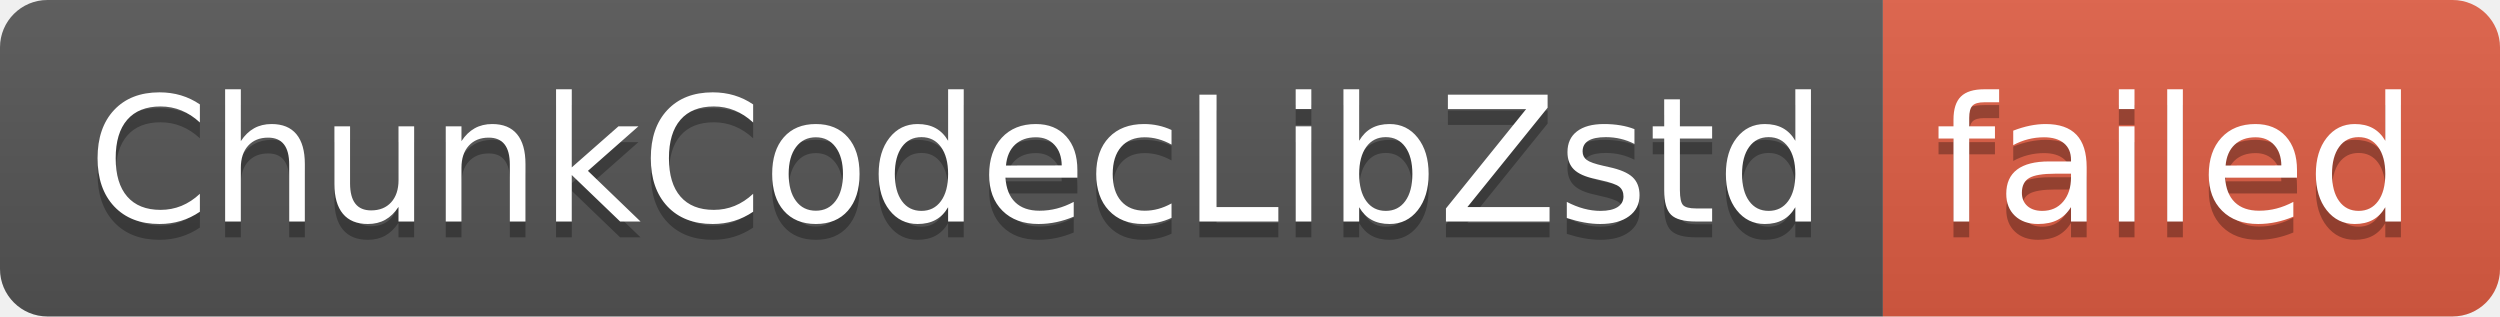
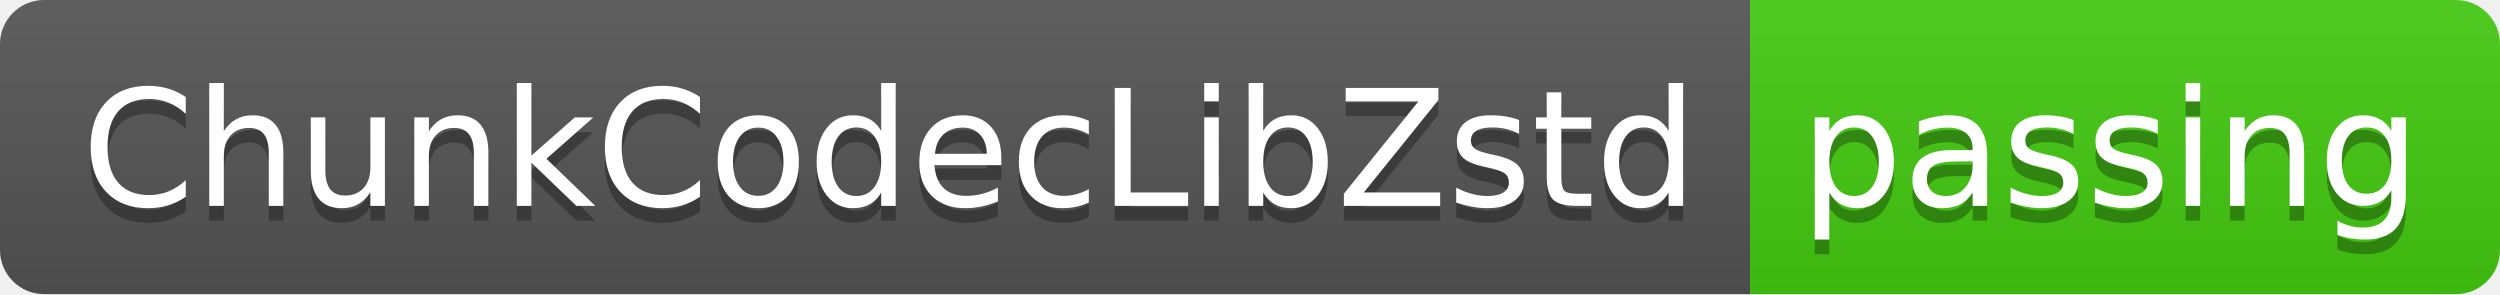
- <svg xmlns="http://www.w3.org/2000/svg" width="158" height="20" role="img" aria-label="ChunkCodecLibZstd: failed">
+ <svg xmlns="http://www.w3.org/2000/svg" width="170" height="20" role="img" aria-label="ChunkCodecLibZstd: passing">
  <linearGradient id="s" x2="0" y2="100%">
    <stop offset="0" stop-color="#bbb" stop-opacity=".1" />
    <stop offset="1" stop-opacity=".1" />
  </linearGradient>
  <clipPath id="r">
-     <rect width="158" height="20" rx="3" fill="#fff" />
+     <rect width="170" height="20" rx="3" fill="#fff" />
  </clipPath>
  <g clip-path="url(#r)">
    <rect width="119" height="20" fill="#555" />
-     <rect x="119" width="39" height="20" fill="#e05d44" />
-     <rect width="158" height="20" fill="url(#s)" />
+     <rect x="119" width="51" height="20" fill="#4c1" />
+     <rect width="170" height="20" fill="url(#s)" />
  </g>
  <g fill="#fff" text-anchor="middle" font-family="Verdana,Geneva,DejaVu Sans,sans-serif" text-rendering="geometricPrecision" font-size="110">
    <text aria-hidden="true" x="605" y="150" fill="#010101" fill-opacity=".3" transform="scale(.1)" textLength="1090">ChunkCodecLibZstd</text>
    <text x="605" y="140" transform="scale(.1)" fill="#fff" textLength="1090">ChunkCodecLibZstd</text>
-     <text aria-hidden="true" x="1375" y="150" fill="#010101" fill-opacity=".3" transform="scale(.1)" textLength="290">failed</text>
-     <text x="1375" y="140" transform="scale(.1)" fill="#fff" textLength="290">failed</text>
+     <text aria-hidden="true" x="1435" y="150" fill="#010101" fill-opacity=".3" transform="scale(.1)" textLength="410">passing</text>
+     <text x="1435" y="140" transform="scale(.1)" fill="#fff" textLength="410">passing</text>
  </g>
</svg>
